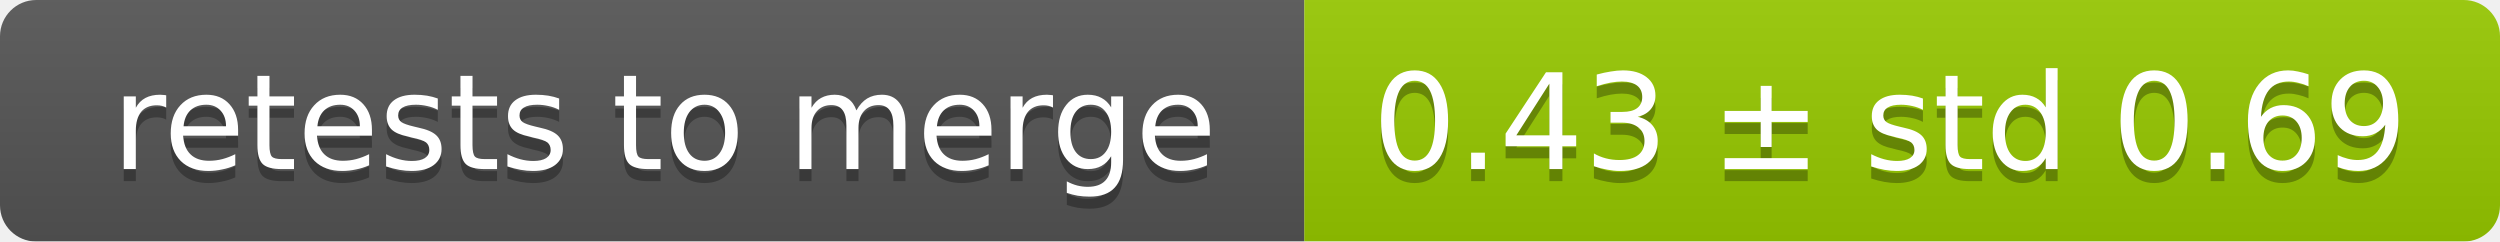
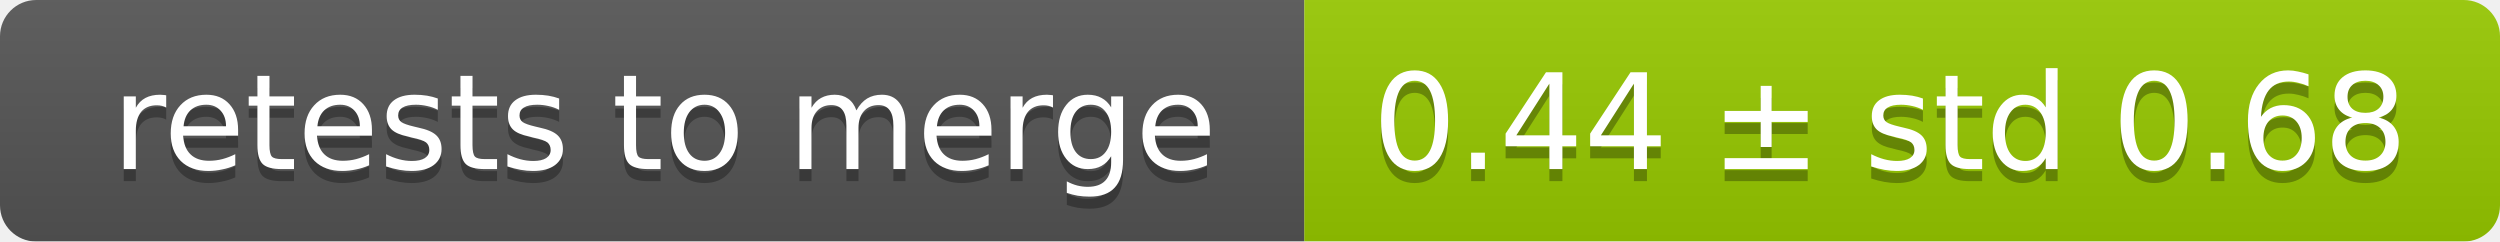
<svg xmlns="http://www.w3.org/2000/svg" width="207" height="20">
  <linearGradient id="smooth" x2="0" y2="100%">
    <stop offset="0" stop-color="#bbb" stop-opacity=".1" />
    <stop offset="1" stop-opacity=".1" />
  </linearGradient>
  <mask id="round">
    <rect width="207" height="20" rx="3" fill="#fff" />
  </mask>
  <g mask="url(#round)">
    <rect width="108" height="20" fill="#555" />
    <rect x="108" width="99" height="20" fill="#97ca00" />
    <rect width="207" height="20" fill="url(#smooth)" />
  </g>
  <g fill="#fff" text-anchor="middle" font-family="DejaVu Sans,Verdana,Geneva,sans-serif" font-size="11">
    <text x="55" y="15" fill="#010101" fill-opacity=".3">retests to merge</text>
    <text x="55" y="14">retests to merge</text>
-     <text x="156.5" y="15" fill="#010101" fill-opacity=".3">0.43 ± std 0.69</text>
-     <text x="156.5" y="14">0.43 ± std 0.69</text>
+     <text x="156.5" y="15" fill="#010101" fill-opacity=".3">0.44 ± std 0.68</text>
+     <text x="156.5" y="14">0.44 ± std 0.68</text>
  </g>
</svg>
